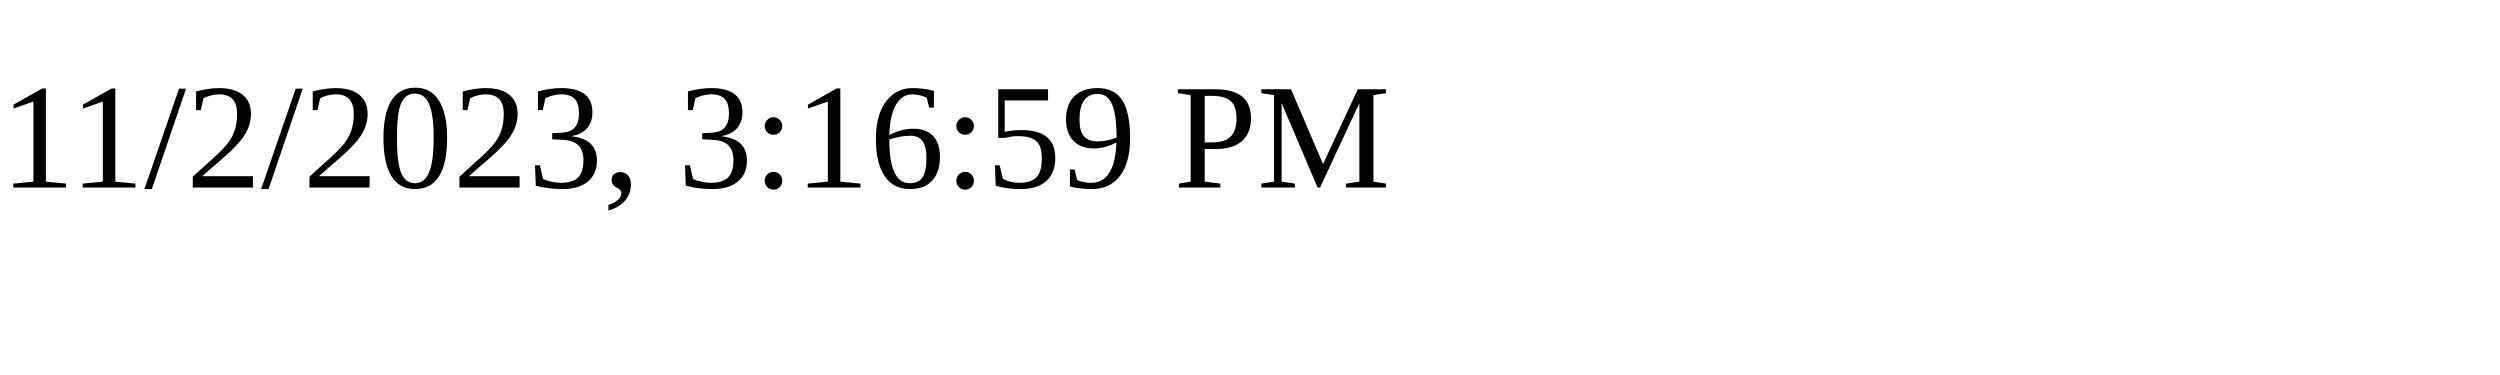
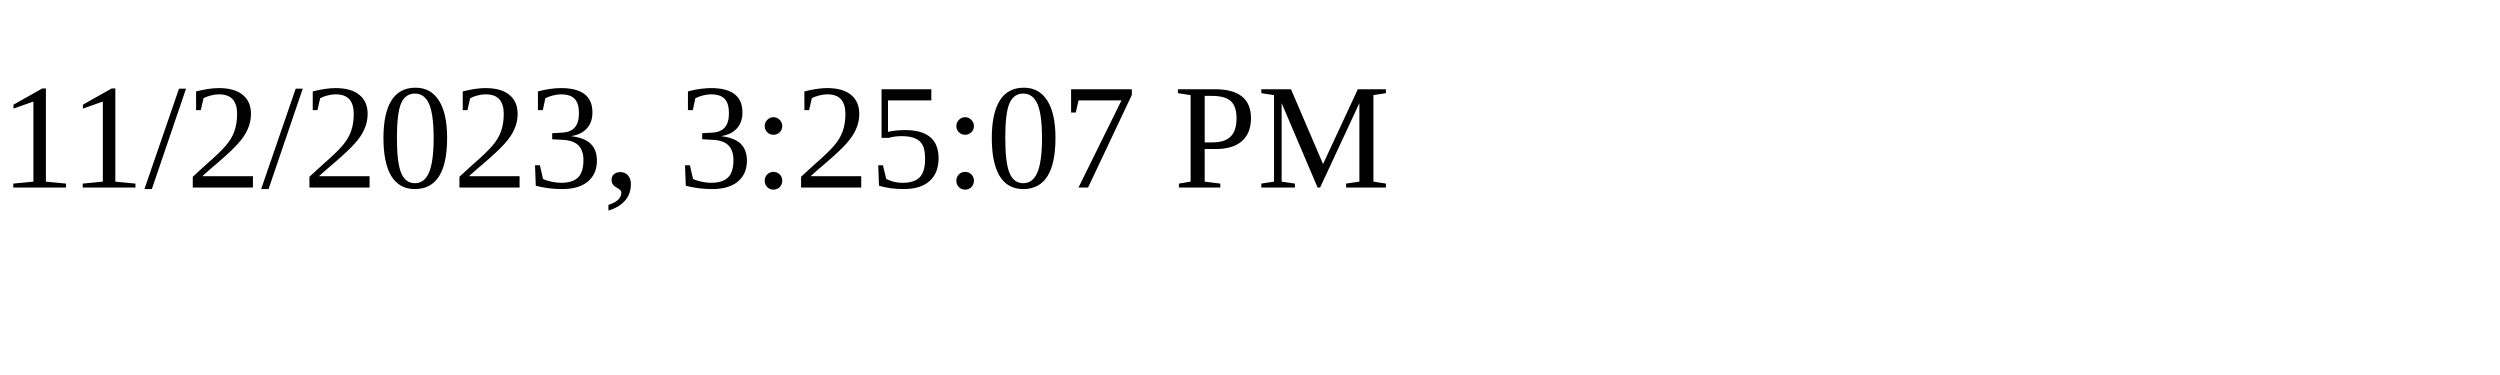
<svg xmlns="http://www.w3.org/2000/svg" height="30" width="200">
-   <text x="0" y="15">11/2/2023, 3:16:59 PM</text>
+   <text x="0" y="15">11/2/2023, 3:25:07 PM</text>
</svg>
